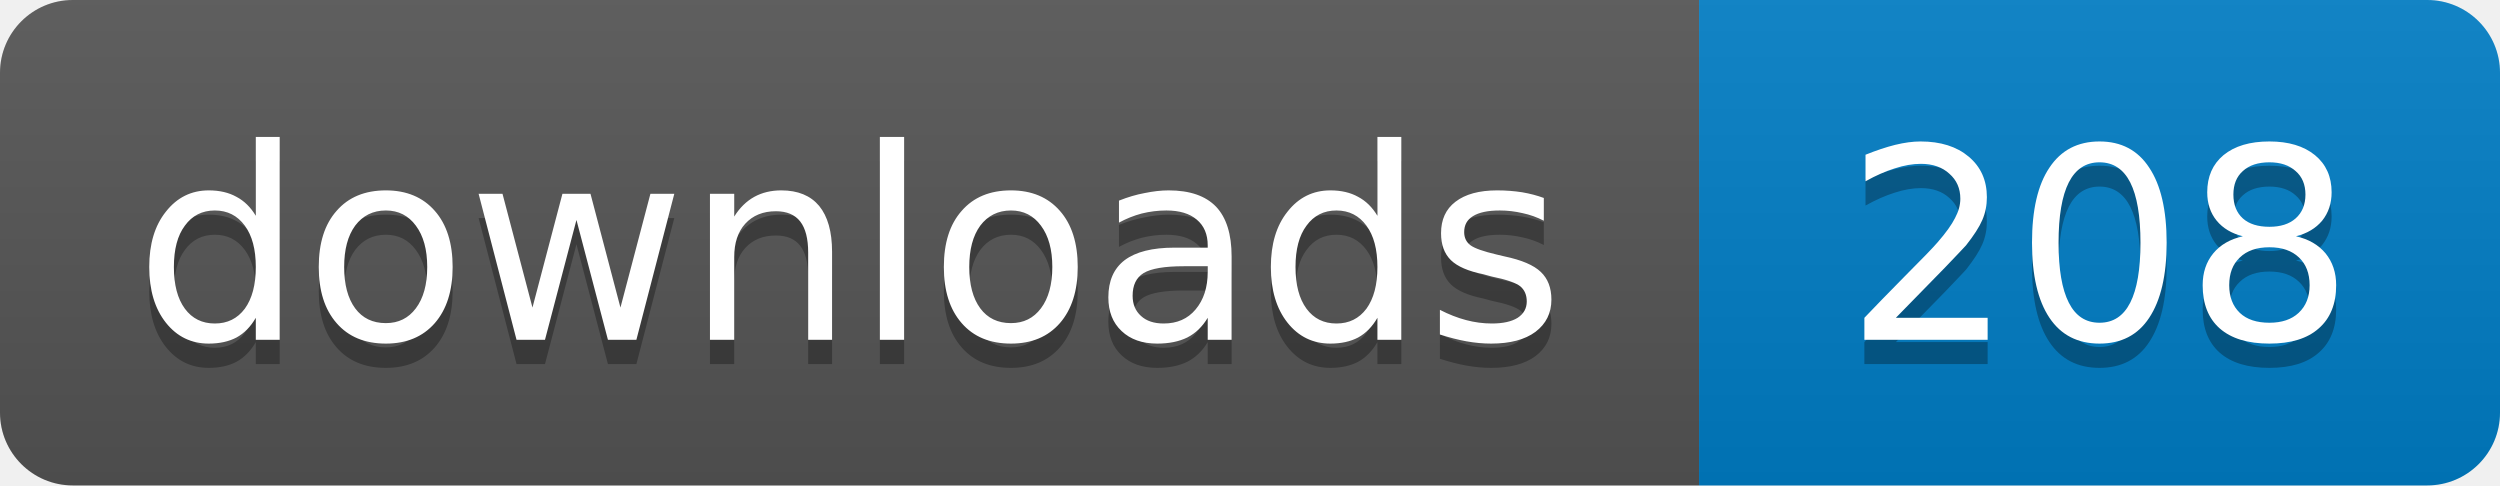
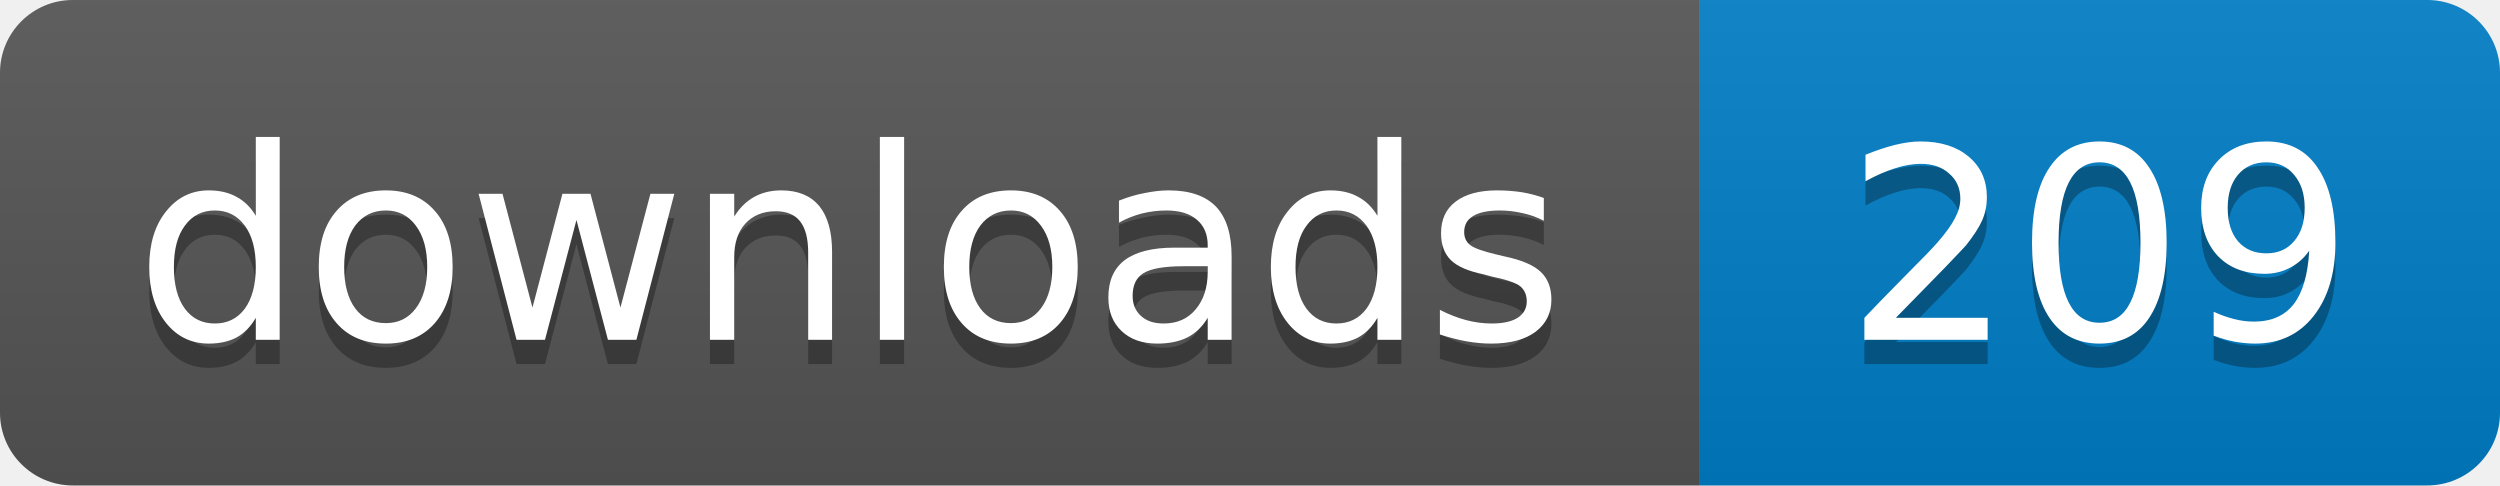
- <svg xmlns="http://www.w3.org/2000/svg" width="103" height="20" role="img" aria-label="downloads: 208">
+ <svg xmlns="http://www.w3.org/2000/svg" width="103" height="20" role="img" aria-label="downloads: 209">
  <linearGradient id="s" x2="0" y2="100%">
    <stop offset="0" stop-color="#bbb" stop-opacity=".1" />
    <stop offset="1" stop-opacity=".1" />
  </linearGradient>
  <clipPath id="r">
    <rect width="103" height="20" rx="3" />
  </clipPath>
  <g clip-path="url(#r)">
    <path fill="#555" d="M0 0h70v20H0z" />
    <path fill="#007ec6" d="M70 0h33v20H70z" />
    <path fill="url(#s)" d="M0 0h103v20H0z" />
  </g>
  <g fill="#fff" text-anchor="middle" font-family="Verdana,Geneva,DejaVu Sans,sans-serif" font-size="11">
    <text x="35" y="15" fill="#010101" fill-opacity=".3">downloads</text>
    <text x="35" y="14">downloads</text>
-     <text x="86.5" y="15" fill="#010101" fill-opacity=".3">208</text>
-     <text x="86.5" y="14">208</text>
+     <text x="86.5" y="15" fill="#010101" fill-opacity=".3">209</text>
+     <text x="86.5" y="14">209</text>
  </g>
</svg>
